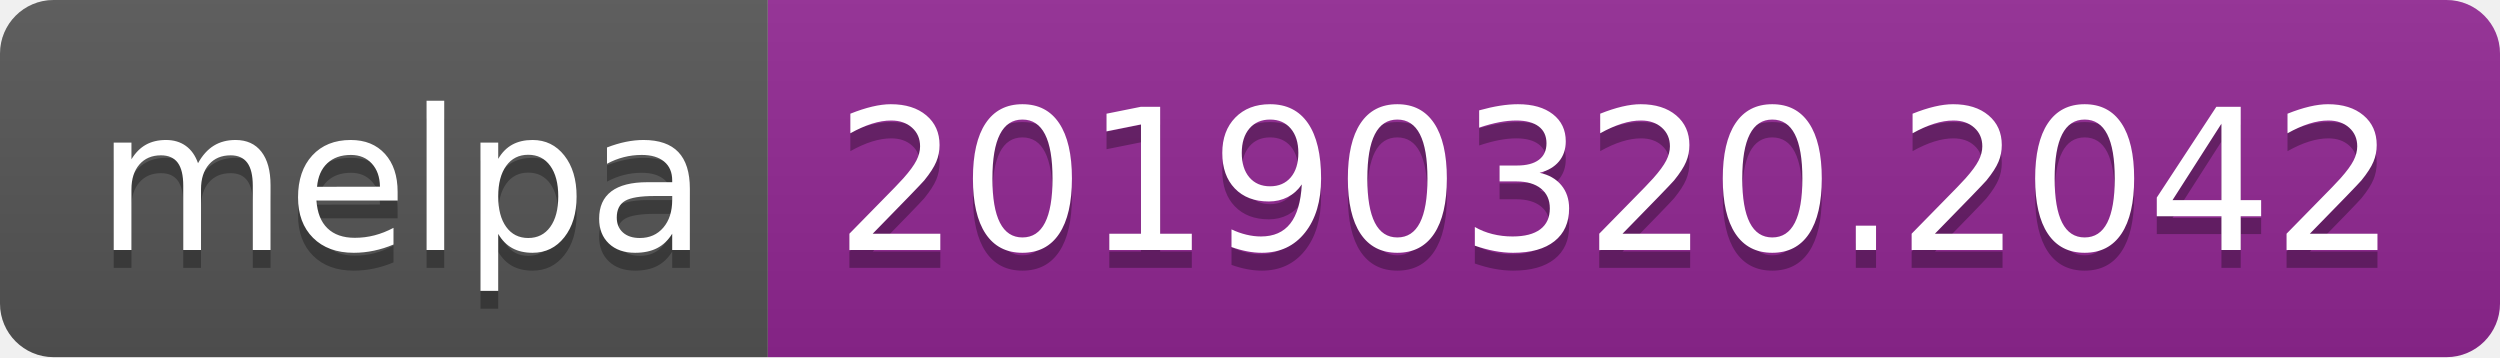
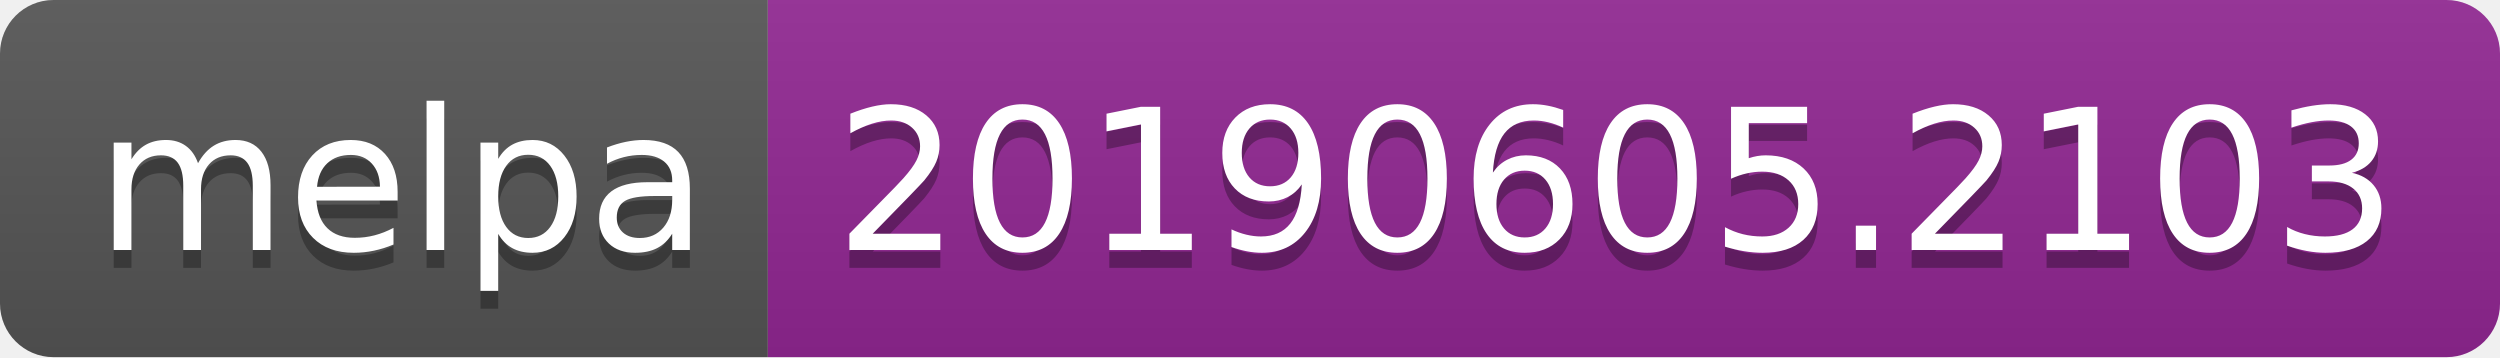
<svg xmlns="http://www.w3.org/2000/svg" width="140" height="20">
  <linearGradient id="b" x2="0" y2="100%">
    <stop offset="0" stop-color="#bbb" stop-opacity=".1" />
    <stop offset="1" stop-opacity=".1" />
  </linearGradient>
  <clipPath id="a">
    <rect width="140" height="20" rx="3" fill="#fff" />
  </clipPath>
  <g clip-path="url(#a)">
    <path fill="#555" d="M0 0h43v20H0z" />
    <path fill="#922793" d="M43 0h97v20H43z" />
    <path fill="url(#b)" d="M0 0h140v20H0z" />
  </g>
  <g fill="#fff" text-anchor="middle" font-family="DejaVu Sans,Verdana,Geneva,sans-serif" font-size="110">
    <text x="225" y="150" fill="#010101" fill-opacity=".3" transform="scale(.1)" textLength="330">melpa</text>
    <text x="225" y="140" transform="scale(.1)" textLength="330">melpa</text>
-     <text x="905" y="150" fill="#010101" fill-opacity=".3" transform="scale(.1)" textLength="870">20190320.2042</text>
-     <text x="905" y="140" transform="scale(.1)" textLength="870">20190320.2042</text>
+     <text x="905" y="150" fill="#010101" fill-opacity=".3" transform="scale(.1)" textLength="870">20190605.2103</text>
+     <text x="905" y="140" transform="scale(.1)" textLength="870">20190605.2103</text>
  </g>
</svg>
